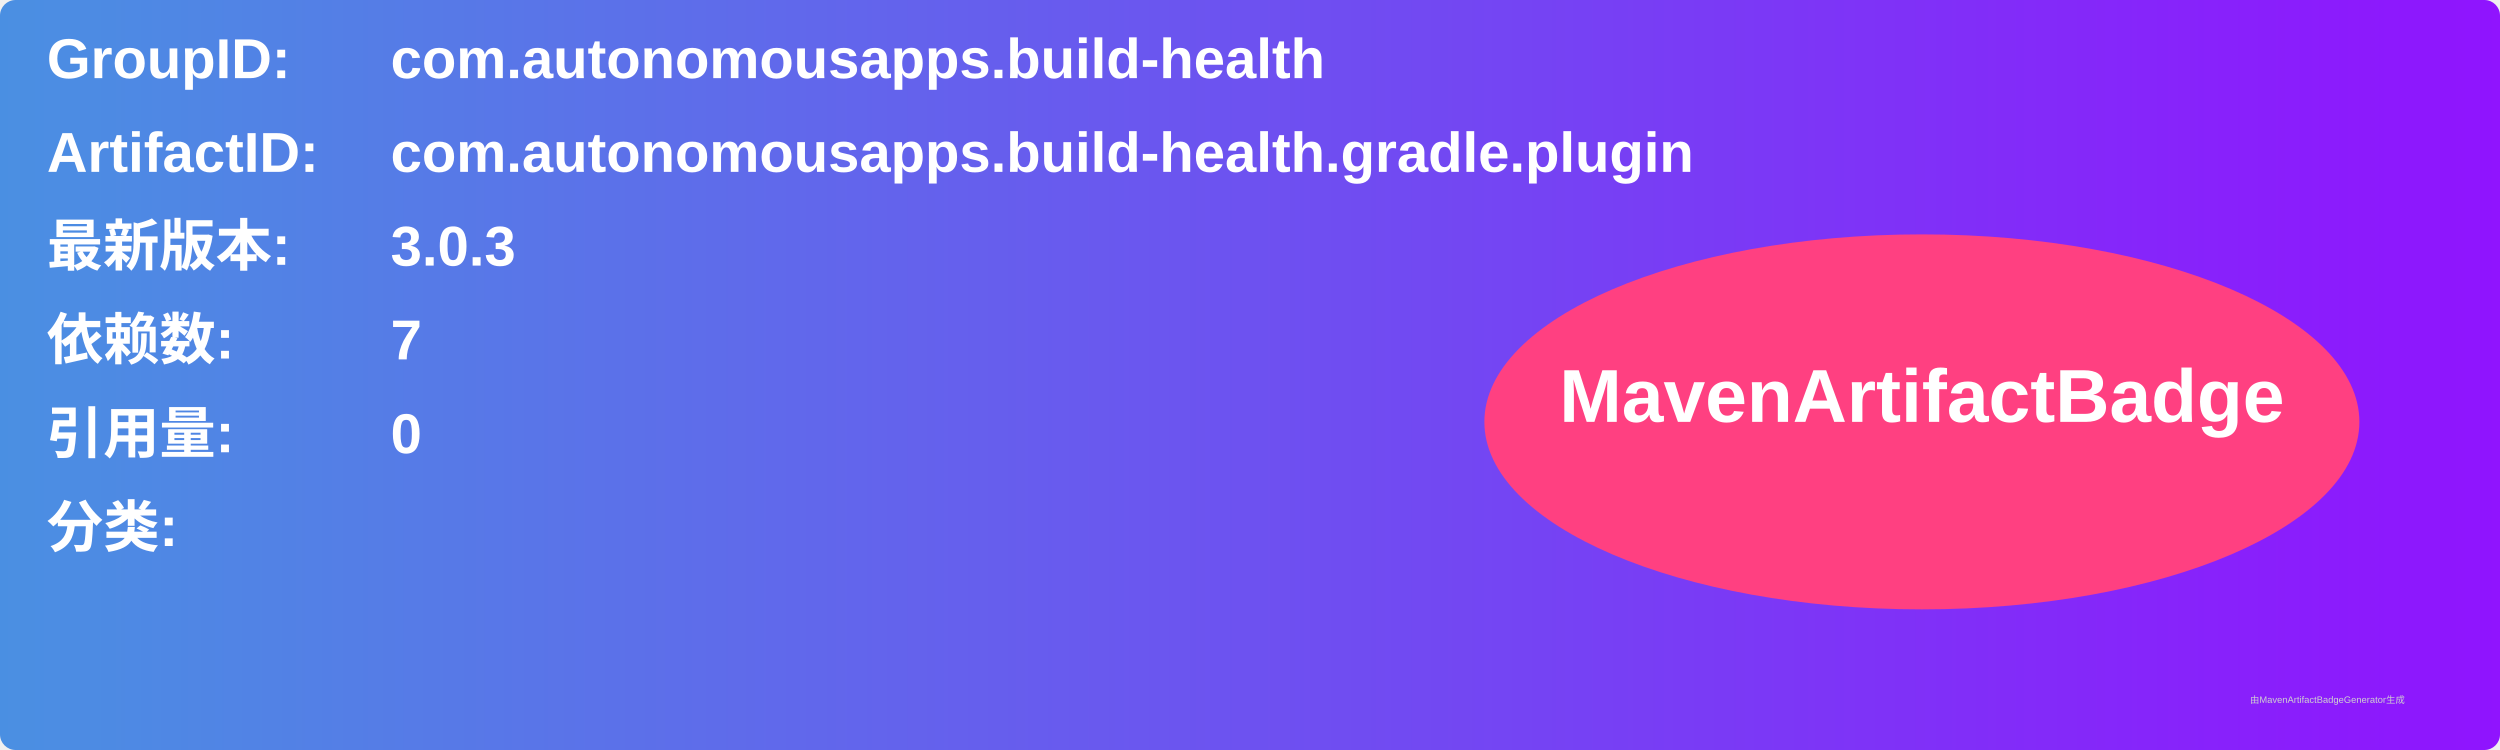
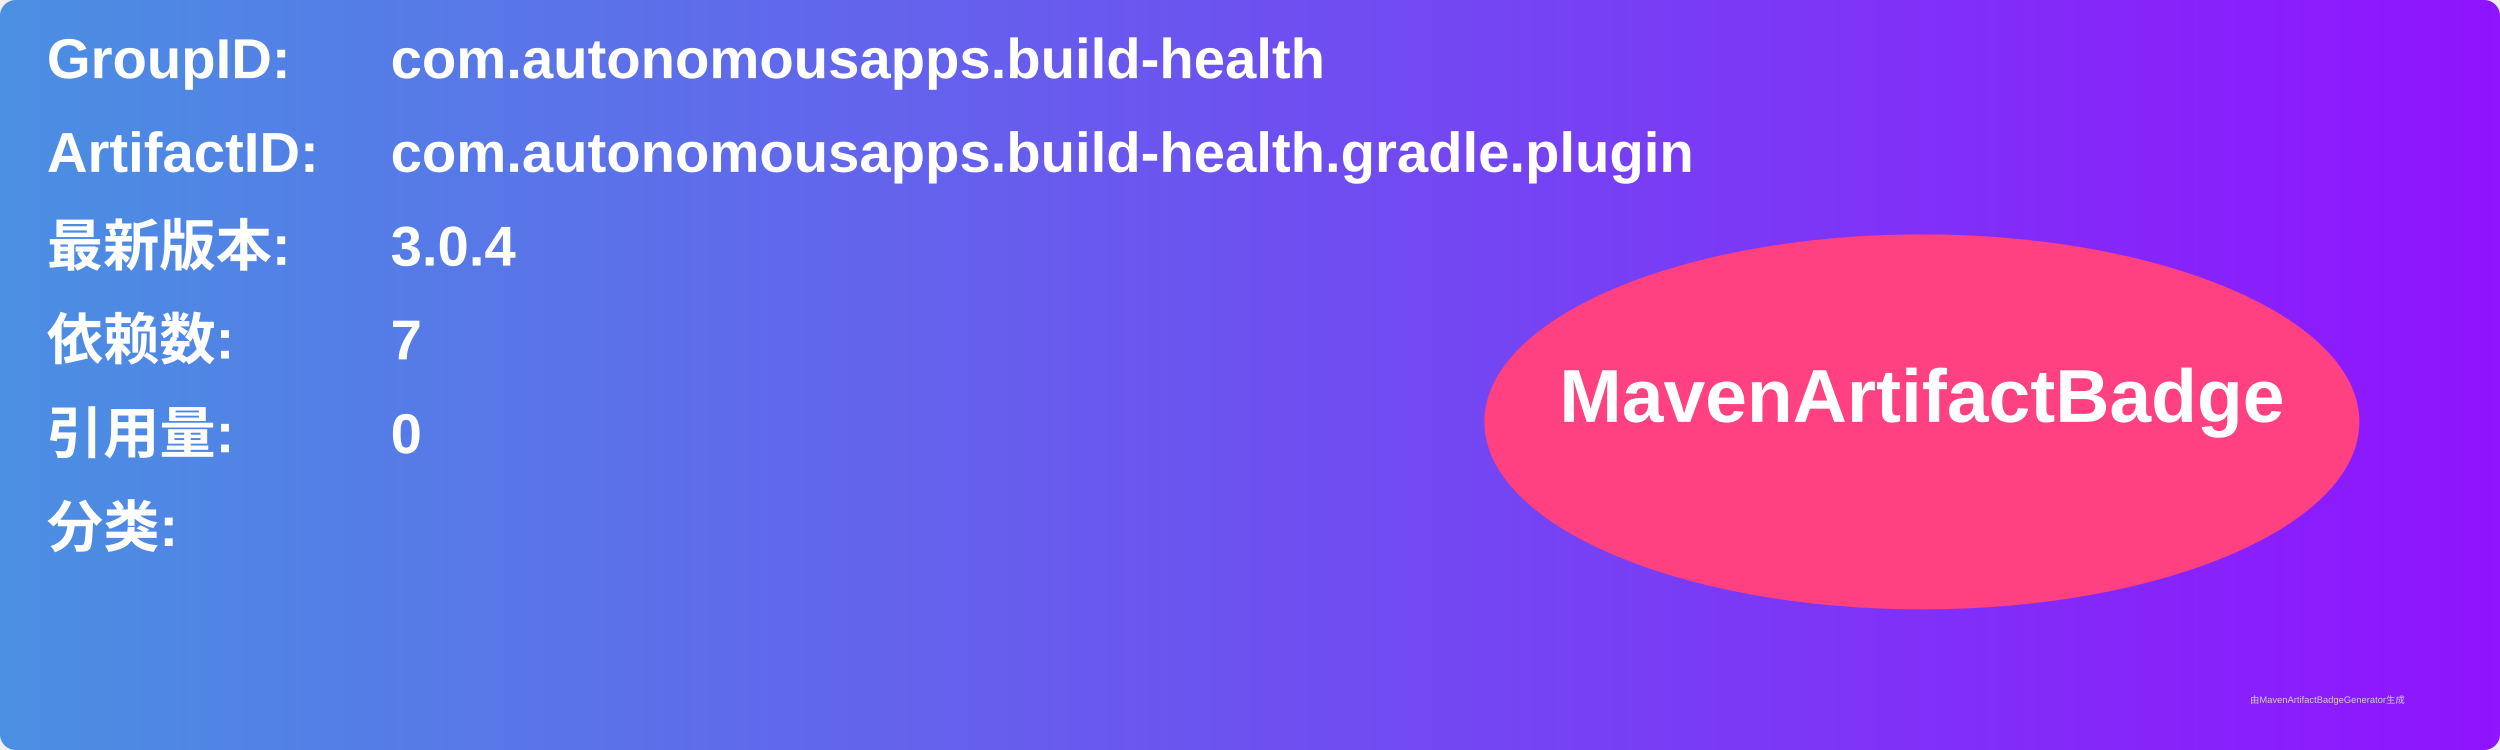
<svg xmlns="http://www.w3.org/2000/svg" width="800" height="240" viewBox="0 0 800 240">
  <linearGradient id="grad" x1="0%" y1="0%" x2="100%" y2="0%">
    <stop offset="0%" stop-color="#4a90e2" />
    <stop offset="100%" stop-color="#9013fe" />
  </linearGradient>
  <rect width="100%" height="100%" rx="5" ry="5" fill="url(#grad)" />
  <g transform="translate(15, 15)">
    <text x="0" y="10" font-family="Arial" font-size="18" fill="white" font-weight="bold" width="260">GroupID:</text>
    <text x="110" y="10" font-family="Arial" font-size="18" fill="white" font-weight="bold" width="460">com.autonomousapps.build-health</text>
    <text x="0" y="40" font-family="Arial" font-size="18" fill="white" font-weight="bold" width="260">ArtifactID:</text>
    <text x="110" y="40" font-family="Arial" font-size="18" fill="white" font-weight="bold" width="460">com.autonomousapps.build-health.gradle.plugin</text>
    <text x="0" y="70" font-family="Arial" font-size="18" fill="white" font-weight="bold">最新版本:</text>
    <text x="110" y="70" font-family="Arial" font-size="18" fill="white" font-weight="bold">
-       <tspan font-weight="bold">3.0.3</tspan>
+       <tspan font-weight="bold">3.0.4</tspan>
    </text>
    <text x="0" y="100" font-family="Arial" font-size="18" fill="white" font-weight="bold">依赖数: </text>
    <text x="110" y="100" font-family="Arial" font-size="18" fill="white">
      <tspan font-weight="bold">7</tspan>
    </text>
    <text x="0" y="130" font-family="Arial" font-size="18" fill="white" font-weight="bold">引用量: </text>
    <text x="110" y="130" font-family="Arial" font-size="18" fill="white">
      <tspan font-weight="bold">0</tspan>
    </text>
    <text x="0" y="160" font-family="Arial" font-size="18" fill="white" font-weight="bold">分类:</text>
    <text x="10" y="190" font-family="Arial" font-size="10" fill="white">
      <tspan font-weight="bold" />
    </text>
    <ellipse cx="600" cy="120" rx="140" ry="60" fill="#ff4081" />
    <text x="600" y="120" text-anchor="middle" font-family="Arial" font-size="24" fill="white" font-weight="bold">MavenArtifactBadge</text>
  </g>
  <text x="720" y="225" font-family="Arial" font-size="3" fill="#d0d0d0">由MavenArtifactBadgeGenerator生成</text>
</svg>
